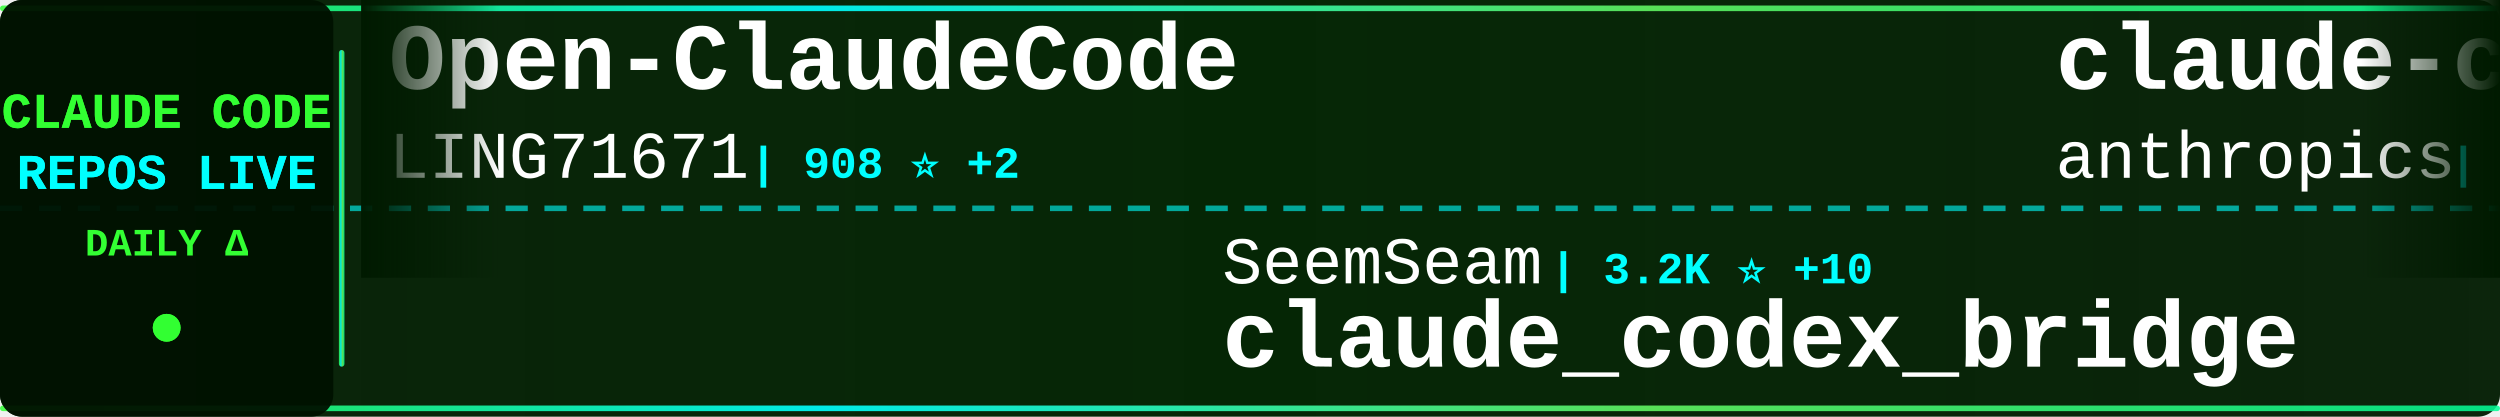
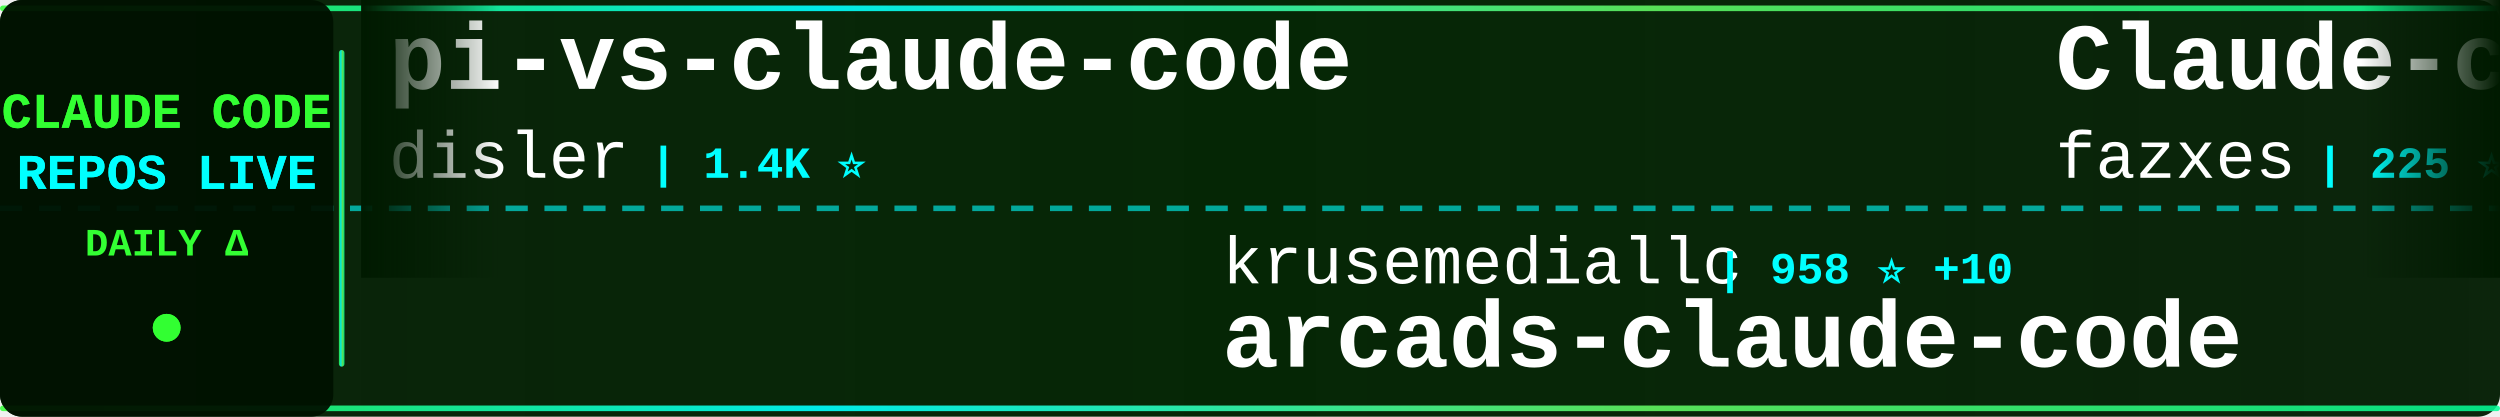
<svg xmlns="http://www.w3.org/2000/svg" width="900" height="150">
  <defs>
    <linearGradient id="tickerBg" x1="0%" y1="0%" x2="100%" y2="0%">
      <stop offset="0%" style="stop-color:#001a00;stop-opacity:0.95" />
      <stop offset="50%" style="stop-color:#002200;stop-opacity:0.98" />
      <stop offset="100%" style="stop-color:#001a00;stop-opacity:0.95" />
    </linearGradient>
    <linearGradient id="borderGrad" x1="0%" y1="0%" x2="100%" y2="0%">
      <stop offset="0%" style="stop-color:#33ff33;stop-opacity:0.85">
        <animate attributeName="stop-opacity" values="0.85;1;0.85" dur="2s" repeatCount="indefinite" />
      </stop>
      <stop offset="33%" style="stop-color:#00ffff;stop-opacity:0.9">
        <animate attributeName="stop-opacity" values="0.9;1;0.9" dur="2.2s" repeatCount="indefinite" />
      </stop>
      <stop offset="66%" style="stop-color:#66ff66;stop-opacity:0.85">
        <animate attributeName="stop-opacity" values="0.85;1;0.85" dur="1.8s" repeatCount="indefinite" />
      </stop>
      <stop offset="100%" style="stop-color:#00ff99;stop-opacity:0.85">
        <animate attributeName="stop-opacity" values="0.85;1;0.85" dur="2s" repeatCount="indefinite" />
      </stop>
    </linearGradient>
    <filter id="textGlow">
      <feGaussianBlur stdDeviation="0.1" result="coloredBlur" />
      <feMerge>
        <feMergeNode in="coloredBlur" />
        <feMergeNode in="SourceGraphic" />
      </feMerge>
    </filter>
    <filter id="metricGlow">
      <feGaussianBlur stdDeviation="0.2" result="coloredBlur" />
      <feMerge>
        <feMergeNode in="coloredBlur" />
        <feMergeNode in="SourceGraphic" />
      </feMerge>
    </filter>
    <linearGradient id="leftFade" x1="0%" y1="0%" x2="100%" y2="0%">
      <stop offset="0%" style="stop-color:#001a00;stop-opacity:1" />
      <stop offset="100%" style="stop-color:#001a00;stop-opacity:0" />
    </linearGradient>
    <linearGradient id="rightFade" x1="0%" y1="0%" x2="100%" y2="0%">
      <stop offset="0%" style="stop-color:#001a00;stop-opacity:0" />
      <stop offset="100%" style="stop-color:#001a00;stop-opacity:1" />
    </linearGradient>
  </defs>
  <rect width="900" height="150" fill="url(#tickerBg)" rx="8" />
  <rect x="0" y="2" width="900" height="2" fill="url(#borderGrad)" rx="1" />
  <rect x="0" y="146" width="900" height="2" fill="url(#borderGrad)" rx="1" />
  <line x1="0" y1="75" x2="900" y2="75" stroke="#00ffff" stroke-width="2" stroke-dasharray="8 6" opacity="0.6" />
  <rect x="0" y="0" width="120" height="150" fill="#001100" opacity="0.95" rx="8" />
  <text x="60" y="46" font-family="'Courier New', monospace" font-size="18" font-weight="bold" fill="#33ff33" text-anchor="middle" filter="url(#textGlow)">
    CLAUDE CODE
  </text>
  <text x="60" y="68" font-family="'Courier New', monospace" font-size="18" font-weight="bold" fill="#00ffff" text-anchor="middle" filter="url(#textGlow)">
    REPOS LIVE
  </text>
  <text x="60" y="92" font-family="'Courier New', monospace" font-size="14" font-weight="bold" fill="#33ff33" text-anchor="middle">
    DAILY Δ
  </text>
  <circle cx="60" cy="118" r="5" fill="#33ff33" filter="url(#metricGlow)">
    <animate attributeName="r" values="4;6;4" dur="1.5s" repeatCount="indefinite" />
    <animate attributeName="opacity" values="0.6;1;0.6" dur="1.5s" repeatCount="indefinite" />
  </circle>
  <rect x="122" y="18" width="2" height="114" fill="url(#borderGrad)" rx="1" />
  <clipPath id="tickerClip">
    <rect x="130" y="0" width="770" height="150" />
  </clipPath>
  <g clip-path="url(#tickerClip)">
    <g id="tickerItems">
      <animateTransform attributeName="transform" attributeType="XML" type="translate" from="0 0" to="-3000 0" dur="54s" repeatCount="indefinite" />
      <g transform="translate(0, 0)">
-         <text x="140" y="32" font-family="'Courier New', monospace" font-size="34" font-weight="bold" fill="#ffffff">Open-ClaudeCode</text>
-         <text x="140" y="64" font-family="'Courier New', monospace" font-size="24" font-weight="normal" fill="#ffffff" opacity="1.0">LING71671</text>
-         <text x="270" y="64" font-family="'Courier New', monospace" font-size="16" font-weight="bold" fill="#00ffff"> | 908 ⭐ +2</text>
+         <text x="140" y="32" font-family="'Courier New', monospace" font-size="34" font-weight="bold" fill="#ffffff">pi-vs-claude-code</text>
+         <text x="140" y="64" font-family="'Courier New', monospace" font-size="24" font-weight="normal" fill="#ffffff" opacity="1.0">disler</text>
+         <text x="234" y="64" font-family="'Courier New', monospace" font-size="16" font-weight="bold" fill="#00ffff"> | 1.4K ⭐</text>
      </g>
      <g transform="translate(300, 0)">
-         <text x="140" y="102" font-family="'Courier New', monospace" font-size="24" font-weight="normal" fill="#ffffff" opacity="1.0">SeemSeam</text>
-         <text x="258" y="102" font-family="'Courier New', monospace" font-size="16" font-weight="bold" fill="#00ffff"> | 3.2K ⭐ +10</text>
-         <text x="140" y="132" font-family="'Courier New', monospace" font-size="34" font-weight="bold" fill="#ffffff">claude_codex_bridge</text>
+         <text x="140" y="102" font-family="'Courier New', monospace" font-size="24" font-weight="normal" fill="#ffffff" opacity="1.0">krusemediallc</text>
+         <text x="318" y="102" font-family="'Courier New', monospace" font-size="16" font-weight="bold" fill="#00ffff"> | 958 ⭐ +10</text>
+         <text x="140" y="132" font-family="'Courier New', monospace" font-size="34" font-weight="bold" fill="#ffffff">arcads-claude-code</text>
      </g>
      <g transform="translate(600, 0)">
-         <text x="140" y="32" font-family="'Courier New', monospace" font-size="34" font-weight="bold" fill="#ffffff">claude-code-security-rev...</text>
-         <text x="140" y="64" font-family="'Courier New', monospace" font-size="24" font-weight="normal" fill="#ffffff" opacity="1.0">anthropics</text>
-         <text x="282" y="64" font-family="'Courier New', monospace" font-size="16" font-weight="bold" fill="#00ffff"> | 5.5K ⭐ +10</text>
+         <text x="140" y="32" font-family="'Courier New', monospace" font-size="34" font-weight="bold" fill="#ffffff">Claude-code</text>
+         <text x="140" y="64" font-family="'Courier New', monospace" font-size="24" font-weight="normal" fill="#ffffff" opacity="1.0">fazxes</text>
+         <text x="234" y="64" font-family="'Courier New', monospace" font-size="16" font-weight="bold" fill="#00ffff"> | 225 ⭐ +1</text>
      </g>
      <g transform="translate(900, 0)">
-         <text x="140" y="102" font-family="'Courier New', monospace" font-size="24" font-weight="normal" fill="#ffffff" opacity="1.0">zstmfhy</text>
-         <text x="246" y="102" font-family="'Courier New', monospace" font-size="16" font-weight="bold" fill="#00ffff"> | 190 ⭐</text>
-         <text x="140" y="132" font-family="'Courier New', monospace" font-size="34" font-weight="bold" fill="#ffffff">Claude-code</text>
+         <text x="140" y="102" font-family="'Courier New', monospace" font-size="24" font-weight="normal" fill="#ffffff" opacity="1.0">ChrisWiles</text>
+         <text x="282" y="102" font-family="'Courier New', monospace" font-size="16" font-weight="bold" fill="#00ffff"> | 6.0K ⭐</text>
+         <text x="140" y="132" font-family="'Courier New', monospace" font-size="34" font-weight="bold" fill="#ffffff">claude-code-showcase</text>
      </g>
      <g transform="translate(1200, 0)">
-         <text x="140" y="32" font-family="'Courier New', monospace" font-size="34" font-weight="bold" fill="#ffffff">claude-code</text>
-         <text x="140" y="64" font-family="'Courier New', monospace" font-size="24" font-weight="normal" fill="#ffffff" opacity="1.0">mehmoodosman</text>
-         <text x="306" y="64" font-family="'Courier New', monospace" font-size="16" font-weight="bold" fill="#00ffff"> | 170 ⭐</text>
+         <text x="140" y="32" font-family="'Courier New', monospace" font-size="34" font-weight="bold" fill="#ffffff">claude-code-engineering</text>
+         <text x="140" y="64" font-family="'Courier New', monospace" font-size="24" font-weight="normal" fill="#ffffff" opacity="1.0">huangjia2019</text>
+         <text x="306" y="64" font-family="'Courier New', monospace" font-size="16" font-weight="bold" fill="#00ffff"> | 930 ⭐ +3</text>
      </g>
      <g transform="translate(1500, 0)">
-         <text x="140" y="102" font-family="'Courier New', monospace" font-size="24" font-weight="normal" fill="#ffffff" opacity="1.0">ykdojo</text>
-         <text x="234" y="102" font-family="'Courier New', monospace" font-size="16" font-weight="bold" fill="#00ffff"> | 9.0K ⭐ +11</text>
-         <text x="140" y="132" font-family="'Courier New', monospace" font-size="34" font-weight="bold" fill="#ffffff">claude-code-tips</text>
+         <text x="140" y="102" font-family="'Courier New', monospace" font-size="24" font-weight="normal" fill="#ffffff" opacity="1.0">shareAI-lab</text>
+         <text x="294" y="102" font-family="'Courier New', monospace" font-size="16" font-weight="bold" fill="#00ffff"> | 69.8K ⭐ +79</text>
+         <text x="140" y="132" font-family="'Courier New', monospace" font-size="34" font-weight="bold" fill="#ffffff">learn-claude-code</text>
      </g>
      <g transform="translate(1800, 0)">
-         <text x="140" y="32" font-family="'Courier New', monospace" font-size="34" font-weight="bold" fill="#ffffff">claude-code</text>
-         <text x="140" y="64" font-family="'Courier New', monospace" font-size="24" font-weight="normal" fill="#ffffff" opacity="1.0">anthropics</text>
-         <text x="282" y="64" font-family="'Courier New', monospace" font-size="16" font-weight="bold" fill="#00ffff"> | 136.0K ⭐ +386</text>
+         <text x="140" y="32" font-family="'Courier New', monospace" font-size="34" font-weight="bold" fill="#ffffff">claude-code-guide</text>
+         <text x="140" y="64" font-family="'Courier New', monospace" font-size="24" font-weight="normal" fill="#ffffff" opacity="1.0">zebbern</text>
+         <text x="246" y="64" font-family="'Courier New', monospace" font-size="16" font-weight="bold" fill="#00ffff"> | 4.4K ⭐ +5</text>
      </g>
      <g transform="translate(2100, 0)">
-         <text x="140" y="102" font-family="'Courier New', monospace" font-size="24" font-weight="normal" fill="#ffffff" opacity="1.0">ChinaSiro</text>
-         <text x="270" y="102" font-family="'Courier New', monospace" font-size="16" font-weight="bold" fill="#00ffff"> | 9.5K ⭐ +5</text>
-         <text x="140" y="132" font-family="'Courier New', monospace" font-size="34" font-weight="bold" fill="#ffffff">claude-code-sourcemap</text>
+         <text x="140" y="102" font-family="'Courier New', monospace" font-size="24" font-weight="normal" fill="#ffffff" opacity="1.0">lowcortisolprogrammer</text>
+         <text x="414" y="102" font-family="'Courier New', monospace" font-size="16" font-weight="bold" fill="#00ffff"> | 170 ⭐</text>
+         <text x="140" y="132" font-family="'Courier New', monospace" font-size="34" font-weight="bold" fill="#ffffff">claude-code</text>
      </g>
      <g transform="translate(2400, 0)">
-         <text x="140" y="32" font-family="'Courier New', monospace" font-size="34" font-weight="bold" fill="#ffffff">claude-code-book</text>
-         <text x="140" y="64" font-family="'Courier New', monospace" font-size="24" font-weight="normal" fill="#ffffff" opacity="1.0">lintsinghua</text>
-         <text x="294" y="64" font-family="'Courier New', monospace" font-size="16" font-weight="bold" fill="#00ffff"> | 3.9K ⭐ +3</text>
+         <text x="140" y="32" font-family="'Courier New', monospace" font-size="34" font-weight="bold" fill="#ffffff">claude-code-router</text>
+         <text x="140" y="64" font-family="'Courier New', monospace" font-size="24" font-weight="normal" fill="#ffffff" opacity="1.0">musistudio</text>
+         <text x="282" y="64" font-family="'Courier New', monospace" font-size="16" font-weight="bold" fill="#00ffff"> | 35.6K ⭐ +27</text>
      </g>
      <g transform="translate(2700, 0)">
-         <text x="140" y="102" font-family="'Courier New', monospace" font-size="24" font-weight="normal" fill="#ffffff" opacity="1.0">fazxes</text>
-         <text x="234" y="102" font-family="'Courier New', monospace" font-size="16" font-weight="bold" fill="#00ffff"> | 225 ⭐ +2</text>
-         <text x="140" y="132" font-family="'Courier New', monospace" font-size="34" font-weight="bold" fill="#ffffff">Claude-code</text>
+         <text x="140" y="102" font-family="'Courier New', monospace" font-size="24" font-weight="normal" fill="#ffffff" opacity="1.0">anthropics</text>
+         <text x="282" y="102" font-family="'Courier New', monospace" font-size="16" font-weight="bold" fill="#00ffff"> | 8.2K ⭐ +18</text>
+         <text x="140" y="132" font-family="'Courier New', monospace" font-size="34" font-weight="bold" fill="#ffffff">claude-code-action</text>
      </g>
      <g transform="translate(3000, 0)">
-         <text x="140" y="32" font-family="'Courier New', monospace" font-size="34" font-weight="bold" fill="#ffffff">Open-ClaudeCode</text>
-         <text x="140" y="64" font-family="'Courier New', monospace" font-size="24" font-weight="normal" fill="#ffffff" opacity="1.0">LING71671</text>
-         <text x="270" y="64" font-family="'Courier New', monospace" font-size="16" font-weight="bold" fill="#00ffff"> | 908 ⭐ +2</text>
+         <text x="140" y="32" font-family="'Courier New', monospace" font-size="34" font-weight="bold" fill="#ffffff">pi-vs-claude-code</text>
+         <text x="140" y="64" font-family="'Courier New', monospace" font-size="24" font-weight="normal" fill="#ffffff" opacity="1.0">disler</text>
+         <text x="234" y="64" font-family="'Courier New', monospace" font-size="16" font-weight="bold" fill="#00ffff"> | 1.4K ⭐</text>
      </g>
      <g transform="translate(3300, 0)">
-         <text x="140" y="102" font-family="'Courier New', monospace" font-size="24" font-weight="normal" fill="#ffffff" opacity="1.0">SeemSeam</text>
-         <text x="258" y="102" font-family="'Courier New', monospace" font-size="16" font-weight="bold" fill="#00ffff"> | 3.2K ⭐ +10</text>
-         <text x="140" y="132" font-family="'Courier New', monospace" font-size="34" font-weight="bold" fill="#ffffff">claude_codex_bridge</text>
+         <text x="140" y="102" font-family="'Courier New', monospace" font-size="24" font-weight="normal" fill="#ffffff" opacity="1.0">krusemediallc</text>
+         <text x="318" y="102" font-family="'Courier New', monospace" font-size="16" font-weight="bold" fill="#00ffff"> | 958 ⭐ +10</text>
+         <text x="140" y="132" font-family="'Courier New', monospace" font-size="34" font-weight="bold" fill="#ffffff">arcads-claude-code</text>
      </g>
      <g transform="translate(3600, 0)">
-         <text x="140" y="32" font-family="'Courier New', monospace" font-size="34" font-weight="bold" fill="#ffffff">claude-code-security-rev...</text>
-         <text x="140" y="64" font-family="'Courier New', monospace" font-size="24" font-weight="normal" fill="#ffffff" opacity="1.0">anthropics</text>
-         <text x="282" y="64" font-family="'Courier New', monospace" font-size="16" font-weight="bold" fill="#00ffff"> | 5.5K ⭐ +10</text>
+         <text x="140" y="32" font-family="'Courier New', monospace" font-size="34" font-weight="bold" fill="#ffffff">Claude-code</text>
+         <text x="140" y="64" font-family="'Courier New', monospace" font-size="24" font-weight="normal" fill="#ffffff" opacity="1.0">fazxes</text>
+         <text x="234" y="64" font-family="'Courier New', monospace" font-size="16" font-weight="bold" fill="#00ffff"> | 225 ⭐ +1</text>
      </g>
      <g transform="translate(3900, 0)">
-         <text x="140" y="102" font-family="'Courier New', monospace" font-size="24" font-weight="normal" fill="#ffffff" opacity="1.0">zstmfhy</text>
-         <text x="246" y="102" font-family="'Courier New', monospace" font-size="16" font-weight="bold" fill="#00ffff"> | 190 ⭐</text>
-         <text x="140" y="132" font-family="'Courier New', monospace" font-size="34" font-weight="bold" fill="#ffffff">Claude-code</text>
+         <text x="140" y="102" font-family="'Courier New', monospace" font-size="24" font-weight="normal" fill="#ffffff" opacity="1.0">ChrisWiles</text>
+         <text x="282" y="102" font-family="'Courier New', monospace" font-size="16" font-weight="bold" fill="#00ffff"> | 6.0K ⭐</text>
+         <text x="140" y="132" font-family="'Courier New', monospace" font-size="34" font-weight="bold" fill="#ffffff">claude-code-showcase</text>
      </g>
    </g>
  </g>
  <rect x="130" y="0" width="50" height="100" fill="url(#leftFade)" />
  <rect x="850" y="0" width="50" height="100" fill="url(#rightFade)" />
</svg>
